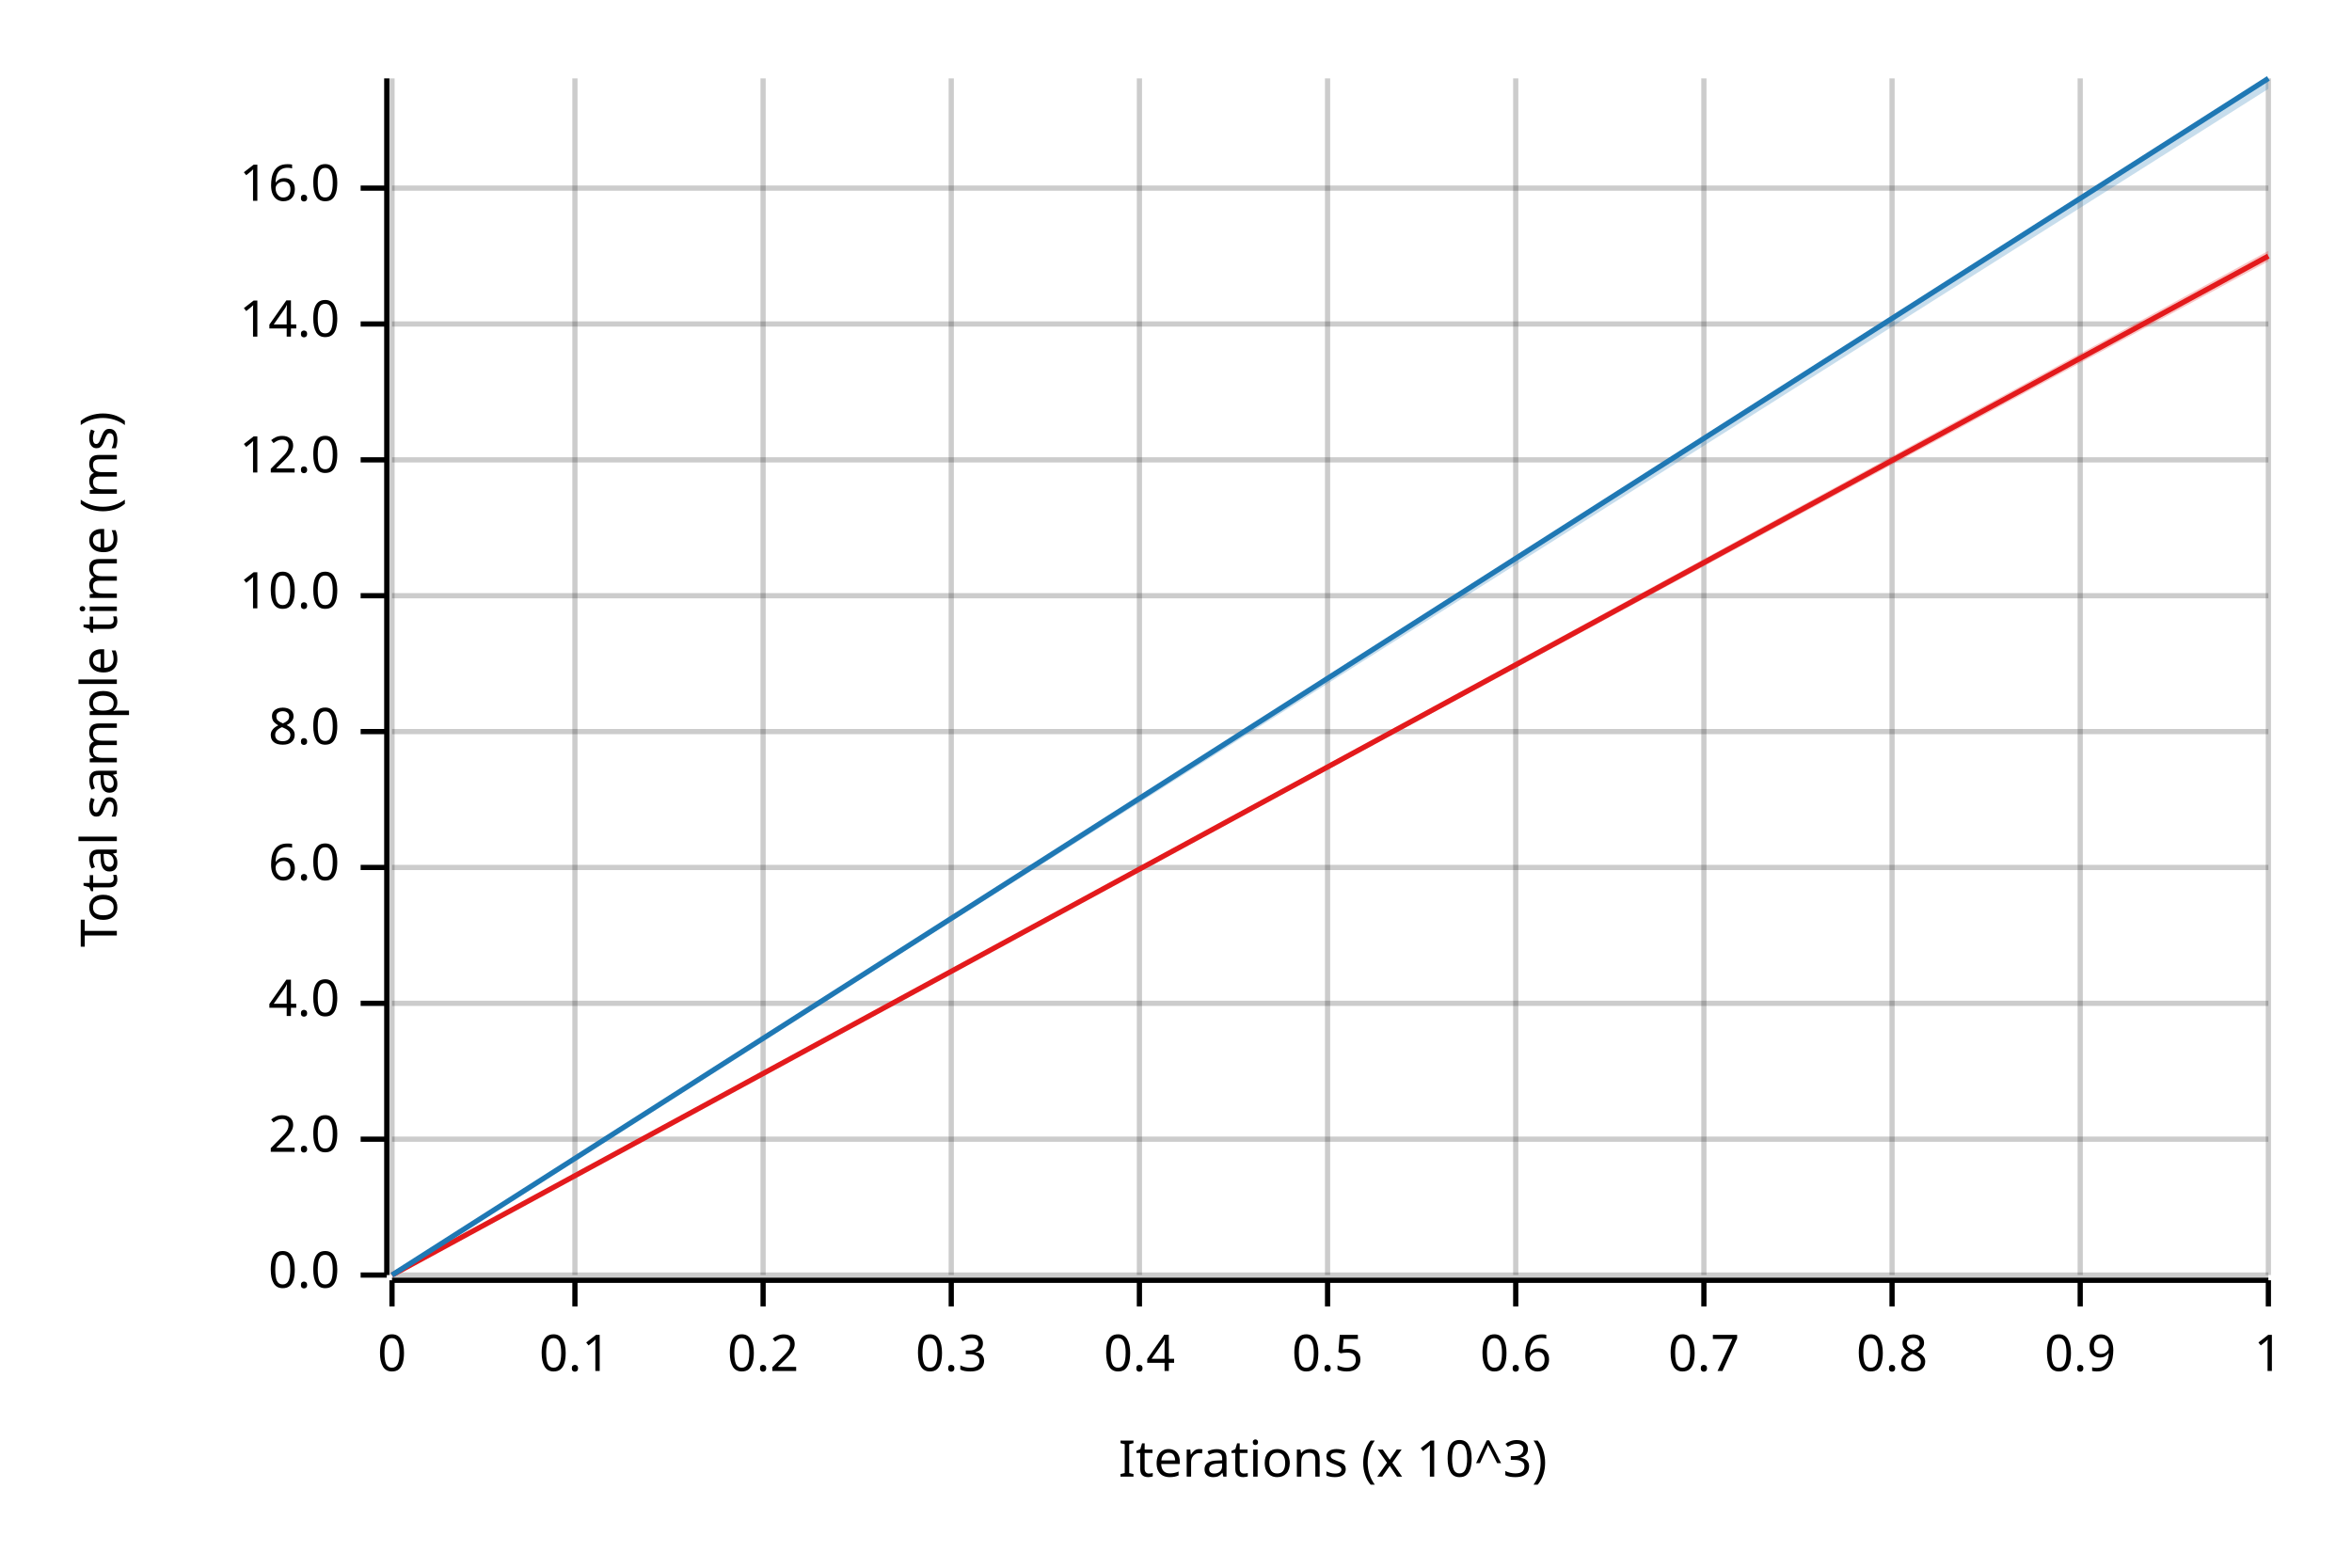
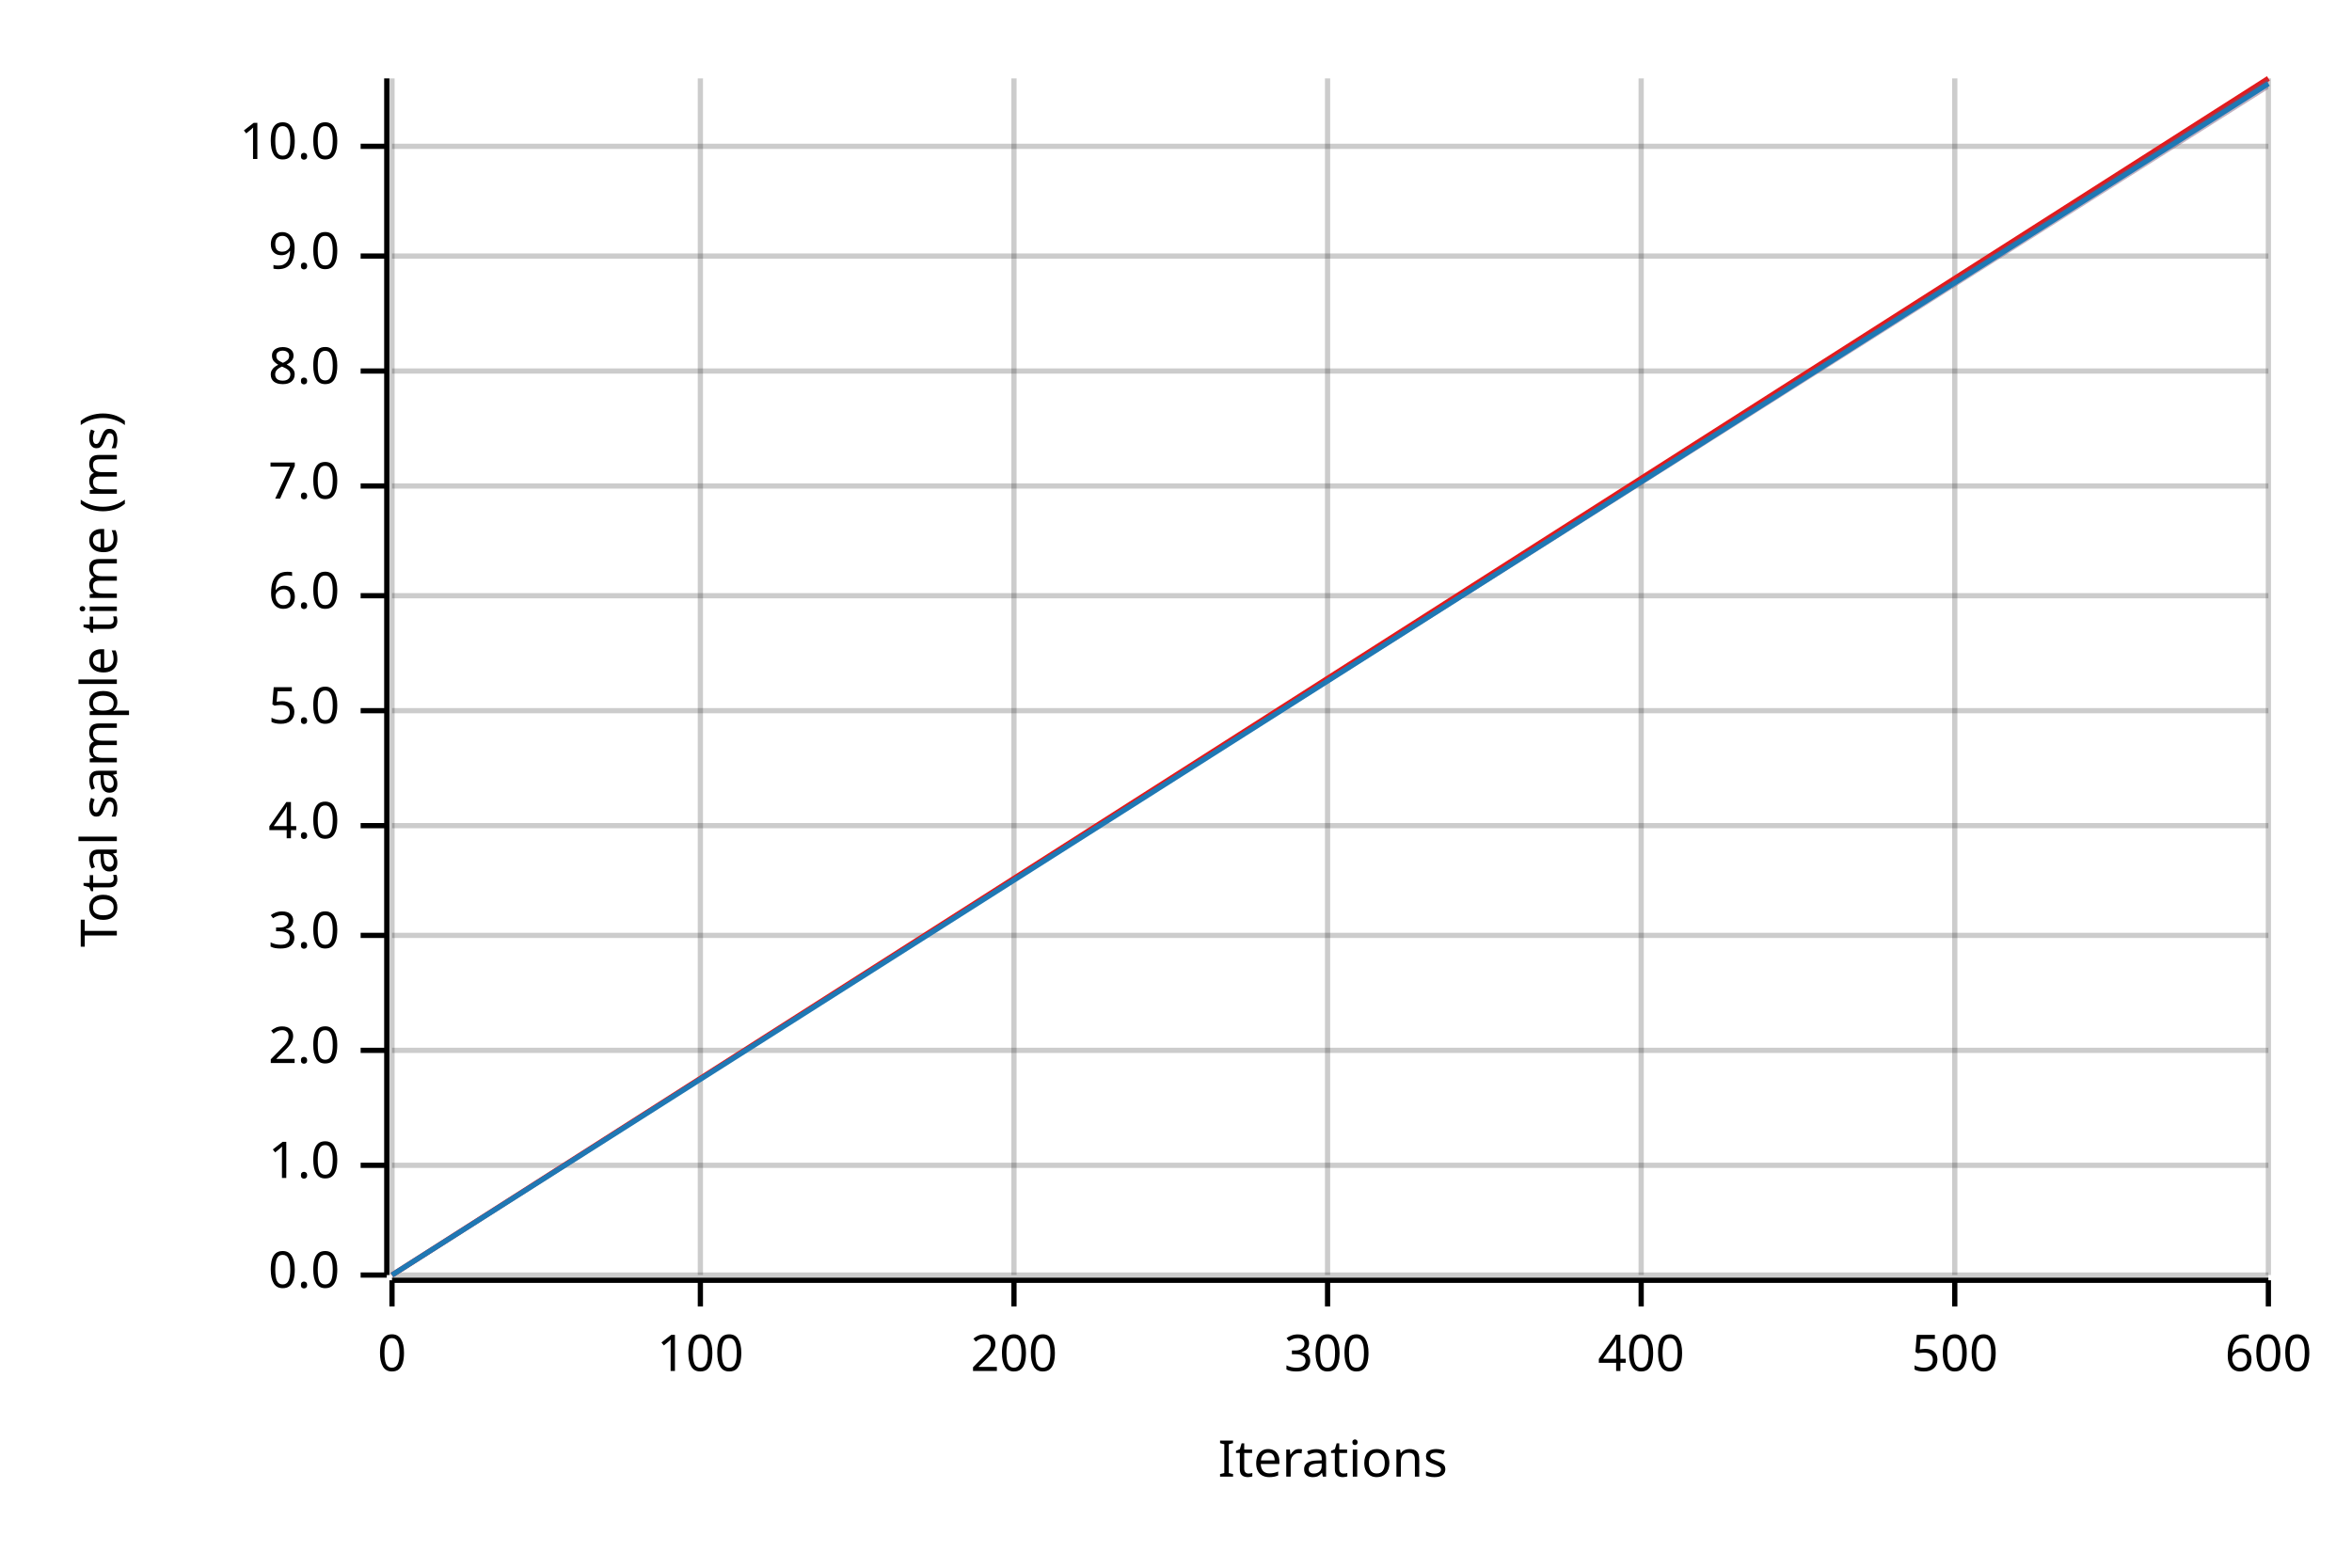
<svg xmlns="http://www.w3.org/2000/svg" width="450" height="300" viewBox="0 0 450 300">
  <text x="15" y="130" dy="0.76em" text-anchor="middle" font-family="sans-serif" font-size="9.677" opacity="1" fill="#000000" transform="rotate(270, 15, 130)">
Total sample time (ms)
</text>
  <text x="255" y="285" dy="-0.5ex" text-anchor="middle" font-family="sans-serif" font-size="9.677" opacity="1" fill="#000000">
- Iterations (x 10^3)
+ Iterations
</text>
  <line opacity="0.2" stroke="#000000" stroke-width="1" x1="75" y1="244" x2="75" y2="15" />
-   <line opacity="0.2" stroke="#000000" stroke-width="1" x1="110" y1="244" x2="110" y2="15" />
-   <line opacity="0.2" stroke="#000000" stroke-width="1" x1="146" y1="244" x2="146" y2="15" />
-   <line opacity="0.2" stroke="#000000" stroke-width="1" x1="182" y1="244" x2="182" y2="15" />
-   <line opacity="0.2" stroke="#000000" stroke-width="1" x1="218" y1="244" x2="218" y2="15" />
+   <line opacity="0.2" stroke="#000000" stroke-width="1" x1="134" y1="244" x2="134" y2="15" />
+   <line opacity="0.2" stroke="#000000" stroke-width="1" x1="194" y1="244" x2="194" y2="15" />
  <line opacity="0.2" stroke="#000000" stroke-width="1" x1="254" y1="244" x2="254" y2="15" />
-   <line opacity="0.2" stroke="#000000" stroke-width="1" x1="290" y1="244" x2="290" y2="15" />
-   <line opacity="0.2" stroke="#000000" stroke-width="1" x1="326" y1="244" x2="326" y2="15" />
-   <line opacity="0.2" stroke="#000000" stroke-width="1" x1="362" y1="244" x2="362" y2="15" />
-   <line opacity="0.2" stroke="#000000" stroke-width="1" x1="398" y1="244" x2="398" y2="15" />
+   <line opacity="0.2" stroke="#000000" stroke-width="1" x1="314" y1="244" x2="314" y2="15" />
+   <line opacity="0.2" stroke="#000000" stroke-width="1" x1="374" y1="244" x2="374" y2="15" />
  <line opacity="0.2" stroke="#000000" stroke-width="1" x1="434" y1="244" x2="434" y2="15" />
  <line opacity="0.2" stroke="#000000" stroke-width="1" x1="75" y1="244" x2="434" y2="244" />
-   <line opacity="0.2" stroke="#000000" stroke-width="1" x1="75" y1="218" x2="434" y2="218" />
-   <line opacity="0.2" stroke="#000000" stroke-width="1" x1="75" y1="192" x2="434" y2="192" />
-   <line opacity="0.2" stroke="#000000" stroke-width="1" x1="75" y1="166" x2="434" y2="166" />
-   <line opacity="0.2" stroke="#000000" stroke-width="1" x1="75" y1="140" x2="434" y2="140" />
+   <line opacity="0.2" stroke="#000000" stroke-width="1" x1="75" y1="223" x2="434" y2="223" />
+   <line opacity="0.2" stroke="#000000" stroke-width="1" x1="75" y1="201" x2="434" y2="201" />
+   <line opacity="0.2" stroke="#000000" stroke-width="1" x1="75" y1="179" x2="434" y2="179" />
+   <line opacity="0.2" stroke="#000000" stroke-width="1" x1="75" y1="158" x2="434" y2="158" />
+   <line opacity="0.2" stroke="#000000" stroke-width="1" x1="75" y1="136" x2="434" y2="136" />
  <line opacity="0.2" stroke="#000000" stroke-width="1" x1="75" y1="114" x2="434" y2="114" />
-   <line opacity="0.2" stroke="#000000" stroke-width="1" x1="75" y1="88" x2="434" y2="88" />
-   <line opacity="0.2" stroke="#000000" stroke-width="1" x1="75" y1="62" x2="434" y2="62" />
-   <line opacity="0.2" stroke="#000000" stroke-width="1" x1="75" y1="36" x2="434" y2="36" />
+   <line opacity="0.2" stroke="#000000" stroke-width="1" x1="75" y1="93" x2="434" y2="93" />
+   <line opacity="0.2" stroke="#000000" stroke-width="1" x1="75" y1="71" x2="434" y2="71" />
+   <line opacity="0.2" stroke="#000000" stroke-width="1" x1="75" y1="49" x2="434" y2="49" />
+   <line opacity="0.2" stroke="#000000" stroke-width="1" x1="75" y1="28" x2="434" y2="28" />
  <polyline fill="none" opacity="1" stroke="#000000" stroke-width="1" points="74,15 74,244 " />
  <text x="65" y="244" dy="0.5ex" text-anchor="end" font-family="sans-serif" font-size="9.677" opacity="1" fill="#000000">
0.0
</text>
  <polyline fill="none" opacity="1" stroke="#000000" stroke-width="1" points="69,244 74,244 " />
-   <text x="65" y="218" dy="0.5ex" text-anchor="end" font-family="sans-serif" font-size="9.677" opacity="1" fill="#000000">
+   <text x="65" y="223" dy="0.5ex" text-anchor="end" font-family="sans-serif" font-size="9.677" opacity="1" fill="#000000">
+ 1.0
+ </text>
+   <polyline fill="none" opacity="1" stroke="#000000" stroke-width="1" points="69,223 74,223 " />
+   <text x="65" y="201" dy="0.5ex" text-anchor="end" font-family="sans-serif" font-size="9.677" opacity="1" fill="#000000">
2.0
</text>
-   <polyline fill="none" opacity="1" stroke="#000000" stroke-width="1" points="69,218 74,218 " />
-   <text x="65" y="192" dy="0.5ex" text-anchor="end" font-family="sans-serif" font-size="9.677" opacity="1" fill="#000000">
+   <polyline fill="none" opacity="1" stroke="#000000" stroke-width="1" points="69,201 74,201 " />
+   <text x="65" y="179" dy="0.5ex" text-anchor="end" font-family="sans-serif" font-size="9.677" opacity="1" fill="#000000">
+ 3.0
+ </text>
+   <polyline fill="none" opacity="1" stroke="#000000" stroke-width="1" points="69,179 74,179 " />
+   <text x="65" y="158" dy="0.5ex" text-anchor="end" font-family="sans-serif" font-size="9.677" opacity="1" fill="#000000">
4.0
</text>
-   <polyline fill="none" opacity="1" stroke="#000000" stroke-width="1" points="69,192 74,192 " />
-   <text x="65" y="166" dy="0.5ex" text-anchor="end" font-family="sans-serif" font-size="9.677" opacity="1" fill="#000000">
+   <polyline fill="none" opacity="1" stroke="#000000" stroke-width="1" points="69,158 74,158 " />
+   <text x="65" y="136" dy="0.5ex" text-anchor="end" font-family="sans-serif" font-size="9.677" opacity="1" fill="#000000">
+ 5.0
+ </text>
+   <polyline fill="none" opacity="1" stroke="#000000" stroke-width="1" points="69,136 74,136 " />
+   <text x="65" y="114" dy="0.5ex" text-anchor="end" font-family="sans-serif" font-size="9.677" opacity="1" fill="#000000">
6.0
</text>
-   <polyline fill="none" opacity="1" stroke="#000000" stroke-width="1" points="69,166 74,166 " />
-   <text x="65" y="140" dy="0.5ex" text-anchor="end" font-family="sans-serif" font-size="9.677" opacity="1" fill="#000000">
+   <polyline fill="none" opacity="1" stroke="#000000" stroke-width="1" points="69,114 74,114 " />
+   <text x="65" y="93" dy="0.5ex" text-anchor="end" font-family="sans-serif" font-size="9.677" opacity="1" fill="#000000">
+ 7.0
+ </text>
+   <polyline fill="none" opacity="1" stroke="#000000" stroke-width="1" points="69,93 74,93 " />
+   <text x="65" y="71" dy="0.5ex" text-anchor="end" font-family="sans-serif" font-size="9.677" opacity="1" fill="#000000">
8.0
</text>
-   <polyline fill="none" opacity="1" stroke="#000000" stroke-width="1" points="69,140 74,140 " />
-   <text x="65" y="114" dy="0.5ex" text-anchor="end" font-family="sans-serif" font-size="9.677" opacity="1" fill="#000000">
+   <polyline fill="none" opacity="1" stroke="#000000" stroke-width="1" points="69,71 74,71 " />
+   <text x="65" y="49" dy="0.5ex" text-anchor="end" font-family="sans-serif" font-size="9.677" opacity="1" fill="#000000">
+ 9.0
+ </text>
+   <polyline fill="none" opacity="1" stroke="#000000" stroke-width="1" points="69,49 74,49 " />
+   <text x="65" y="28" dy="0.5ex" text-anchor="end" font-family="sans-serif" font-size="9.677" opacity="1" fill="#000000">
10.0
</text>
-   <polyline fill="none" opacity="1" stroke="#000000" stroke-width="1" points="69,114 74,114 " />
-   <text x="65" y="88" dy="0.5ex" text-anchor="end" font-family="sans-serif" font-size="9.677" opacity="1" fill="#000000">
- 12.0
- </text>
-   <polyline fill="none" opacity="1" stroke="#000000" stroke-width="1" points="69,88 74,88 " />
-   <text x="65" y="62" dy="0.5ex" text-anchor="end" font-family="sans-serif" font-size="9.677" opacity="1" fill="#000000">
- 14.0
- </text>
-   <polyline fill="none" opacity="1" stroke="#000000" stroke-width="1" points="69,62 74,62 " />
-   <text x="65" y="36" dy="0.5ex" text-anchor="end" font-family="sans-serif" font-size="9.677" opacity="1" fill="#000000">
- 16.0
- </text>
-   <polyline fill="none" opacity="1" stroke="#000000" stroke-width="1" points="69,36 74,36 " />
+   <polyline fill="none" opacity="1" stroke="#000000" stroke-width="1" points="69,28 74,28 " />
  <polyline fill="none" opacity="1" stroke="#000000" stroke-width="1" points="75,245 434,245 " />
  <text x="75" y="255" dy="0.76em" text-anchor="middle" font-family="sans-serif" font-size="9.677" opacity="1" fill="#000000">
0
</text>
  <polyline fill="none" opacity="1" stroke="#000000" stroke-width="1" points="75,245 75,250 " />
-   <text x="110" y="255" dy="0.76em" text-anchor="middle" font-family="sans-serif" font-size="9.677" opacity="1" fill="#000000">
- 0.1
+   <text x="134" y="255" dy="0.76em" text-anchor="middle" font-family="sans-serif" font-size="9.677" opacity="1" fill="#000000">
+ 100
</text>
-   <polyline fill="none" opacity="1" stroke="#000000" stroke-width="1" points="110,245 110,250 " />
-   <text x="146" y="255" dy="0.76em" text-anchor="middle" font-family="sans-serif" font-size="9.677" opacity="1" fill="#000000">
- 0.2
+   <polyline fill="none" opacity="1" stroke="#000000" stroke-width="1" points="134,245 134,250 " />
+   <text x="194" y="255" dy="0.76em" text-anchor="middle" font-family="sans-serif" font-size="9.677" opacity="1" fill="#000000">
+ 200
</text>
-   <polyline fill="none" opacity="1" stroke="#000000" stroke-width="1" points="146,245 146,250 " />
-   <text x="182" y="255" dy="0.76em" text-anchor="middle" font-family="sans-serif" font-size="9.677" opacity="1" fill="#000000">
- 0.3
- </text>
-   <polyline fill="none" opacity="1" stroke="#000000" stroke-width="1" points="182,245 182,250 " />
-   <text x="218" y="255" dy="0.76em" text-anchor="middle" font-family="sans-serif" font-size="9.677" opacity="1" fill="#000000">
- 0.4
- </text>
-   <polyline fill="none" opacity="1" stroke="#000000" stroke-width="1" points="218,245 218,250 " />
+   <polyline fill="none" opacity="1" stroke="#000000" stroke-width="1" points="194,245 194,250 " />
  <text x="254" y="255" dy="0.76em" text-anchor="middle" font-family="sans-serif" font-size="9.677" opacity="1" fill="#000000">
- 0.5
+ 300
</text>
  <polyline fill="none" opacity="1" stroke="#000000" stroke-width="1" points="254,245 254,250 " />
-   <text x="290" y="255" dy="0.76em" text-anchor="middle" font-family="sans-serif" font-size="9.677" opacity="1" fill="#000000">
- 0.6
+   <text x="314" y="255" dy="0.76em" text-anchor="middle" font-family="sans-serif" font-size="9.677" opacity="1" fill="#000000">
+ 400
</text>
-   <polyline fill="none" opacity="1" stroke="#000000" stroke-width="1" points="290,245 290,250 " />
-   <text x="326" y="255" dy="0.76em" text-anchor="middle" font-family="sans-serif" font-size="9.677" opacity="1" fill="#000000">
- 0.7
+   <polyline fill="none" opacity="1" stroke="#000000" stroke-width="1" points="314,245 314,250 " />
+   <text x="374" y="255" dy="0.76em" text-anchor="middle" font-family="sans-serif" font-size="9.677" opacity="1" fill="#000000">
+ 500
</text>
-   <polyline fill="none" opacity="1" stroke="#000000" stroke-width="1" points="326,245 326,250 " />
-   <text x="362" y="255" dy="0.76em" text-anchor="middle" font-family="sans-serif" font-size="9.677" opacity="1" fill="#000000">
- 0.8
- </text>
-   <polyline fill="none" opacity="1" stroke="#000000" stroke-width="1" points="362,245 362,250 " />
-   <text x="398" y="255" dy="0.76em" text-anchor="middle" font-family="sans-serif" font-size="9.677" opacity="1" fill="#000000">
- 0.9
- </text>
-   <polyline fill="none" opacity="1" stroke="#000000" stroke-width="1" points="398,245 398,250 " />
+   <polyline fill="none" opacity="1" stroke="#000000" stroke-width="1" points="374,245 374,250 " />
  <text x="434" y="255" dy="0.76em" text-anchor="middle" font-family="sans-serif" font-size="9.677" opacity="1" fill="#000000">
- 1
+ 600
</text>
  <polyline fill="none" opacity="1" stroke="#000000" stroke-width="1" points="434,245 434,250 " />
-   <polyline fill="none" opacity="1" stroke="#E31A1C" stroke-width="1" points="75,244 434,49 " />
-   <polygon opacity="0.25" fill="#E31A1C" points="75,244 434,50 434,48 " />
-   <polyline fill="none" opacity="1" stroke="#1F78B4" stroke-width="1" points="75,244 434,15 " />
+   <polyline fill="none" opacity="1" stroke="#E31A1C" stroke-width="1" points="75,244 434,15 " />
+   <polygon opacity="0.25" fill="#E31A1C" points="75,244 434,17 434,15 " />
+   <polyline fill="none" opacity="1" stroke="#1F78B4" stroke-width="1" points="75,244 434,16 " />
  <polygon opacity="0.25" fill="#1F78B4" points="75,244 434,17 434,15 " />
</svg>
